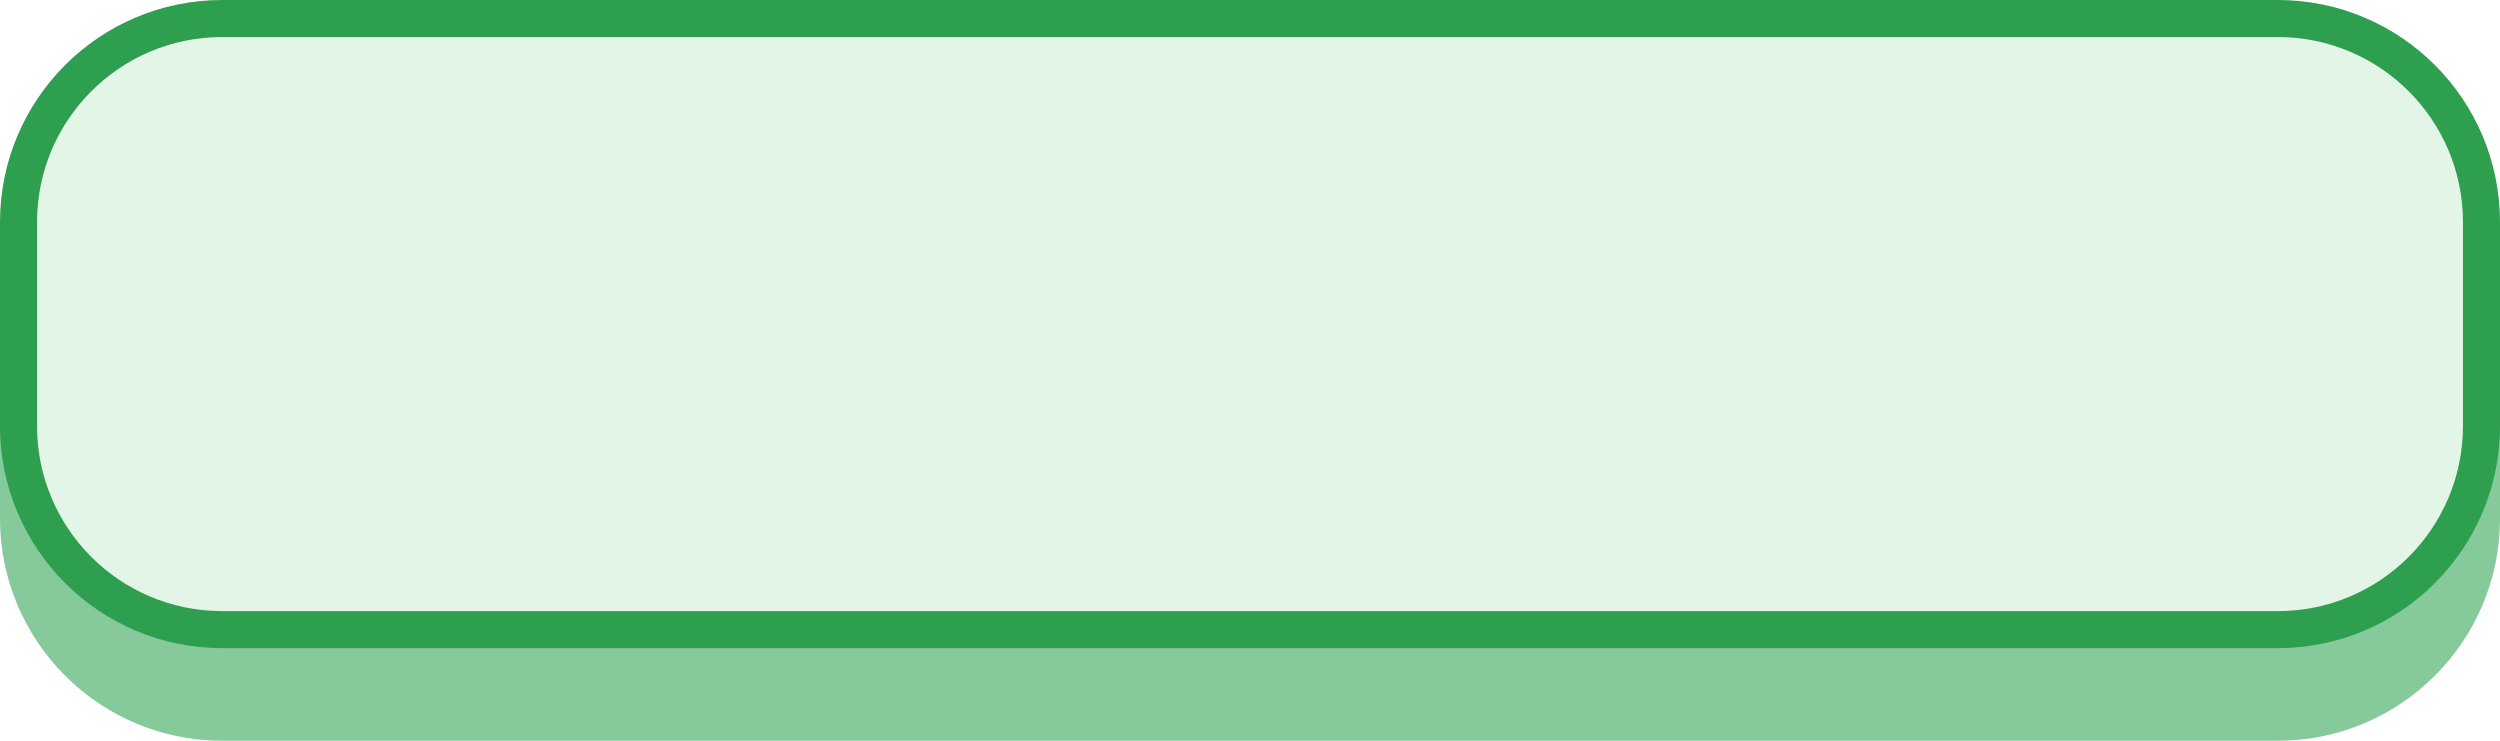
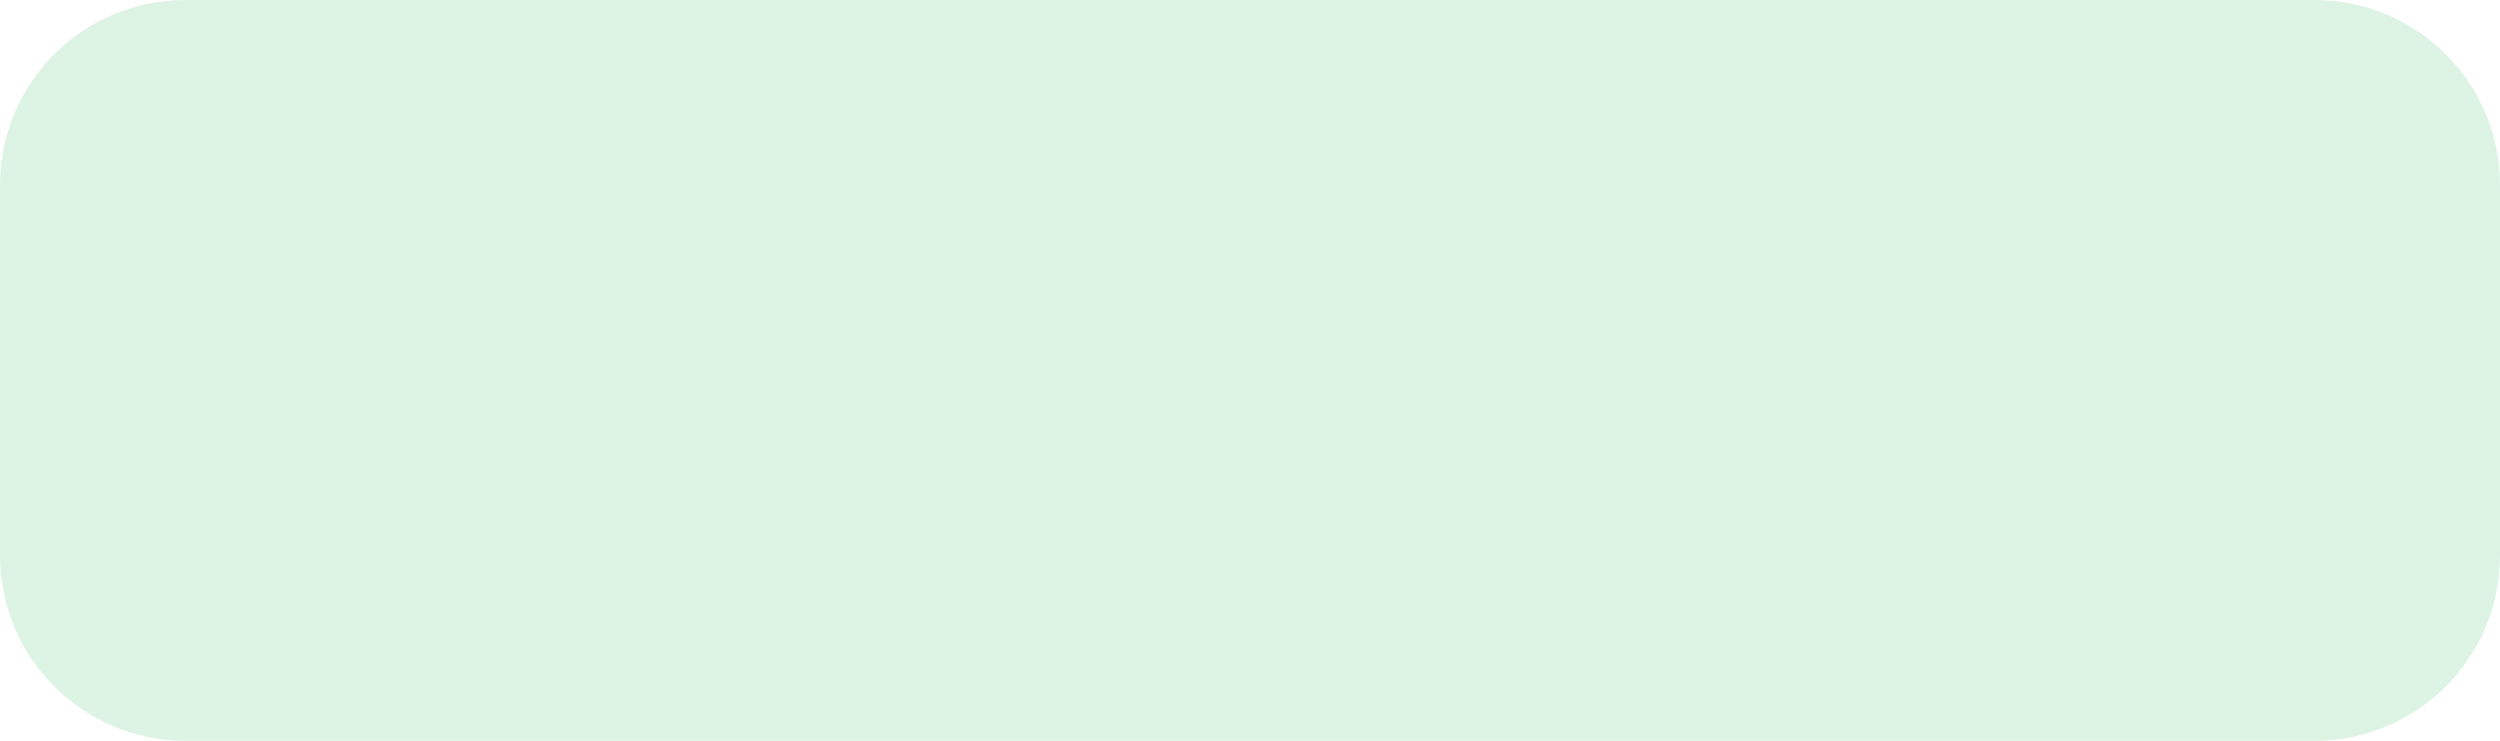
<svg xmlns="http://www.w3.org/2000/svg" viewBox="0 0 270 80" width="135" height="40">
  <g transform="scale(2)">
-     <rect y="4" width="135" height="36" rx="12" fill="#86C99A" />
-     <rect x="1" y="1" width="133" height="33" rx="11" fill="#E3F5E7" stroke="#2E9E4F" stroke-width="2" />
+     <rect x="0" y="0" width="135" height="40" rx="10" fill="#DDF3E4" />
  </g>
</svg>
